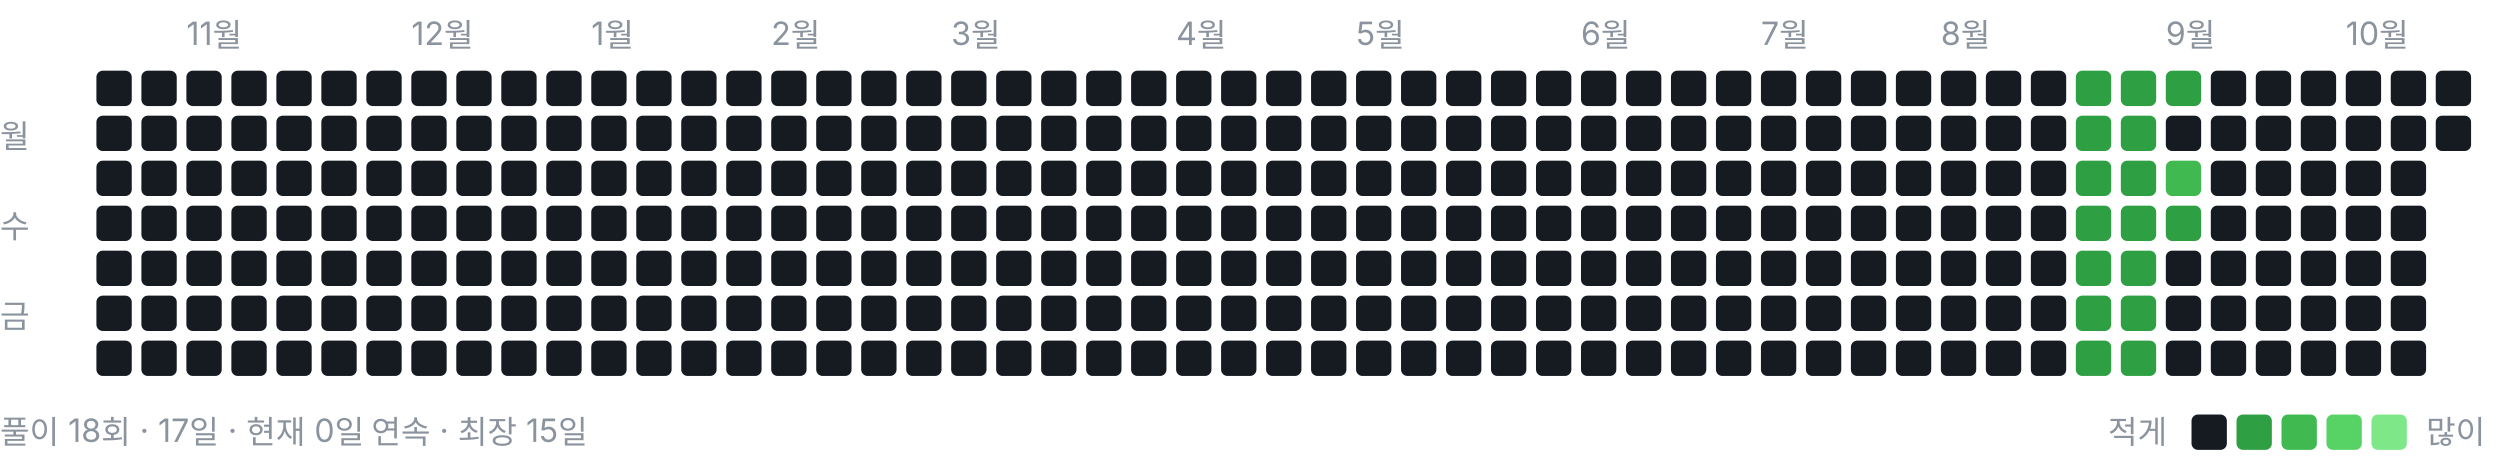
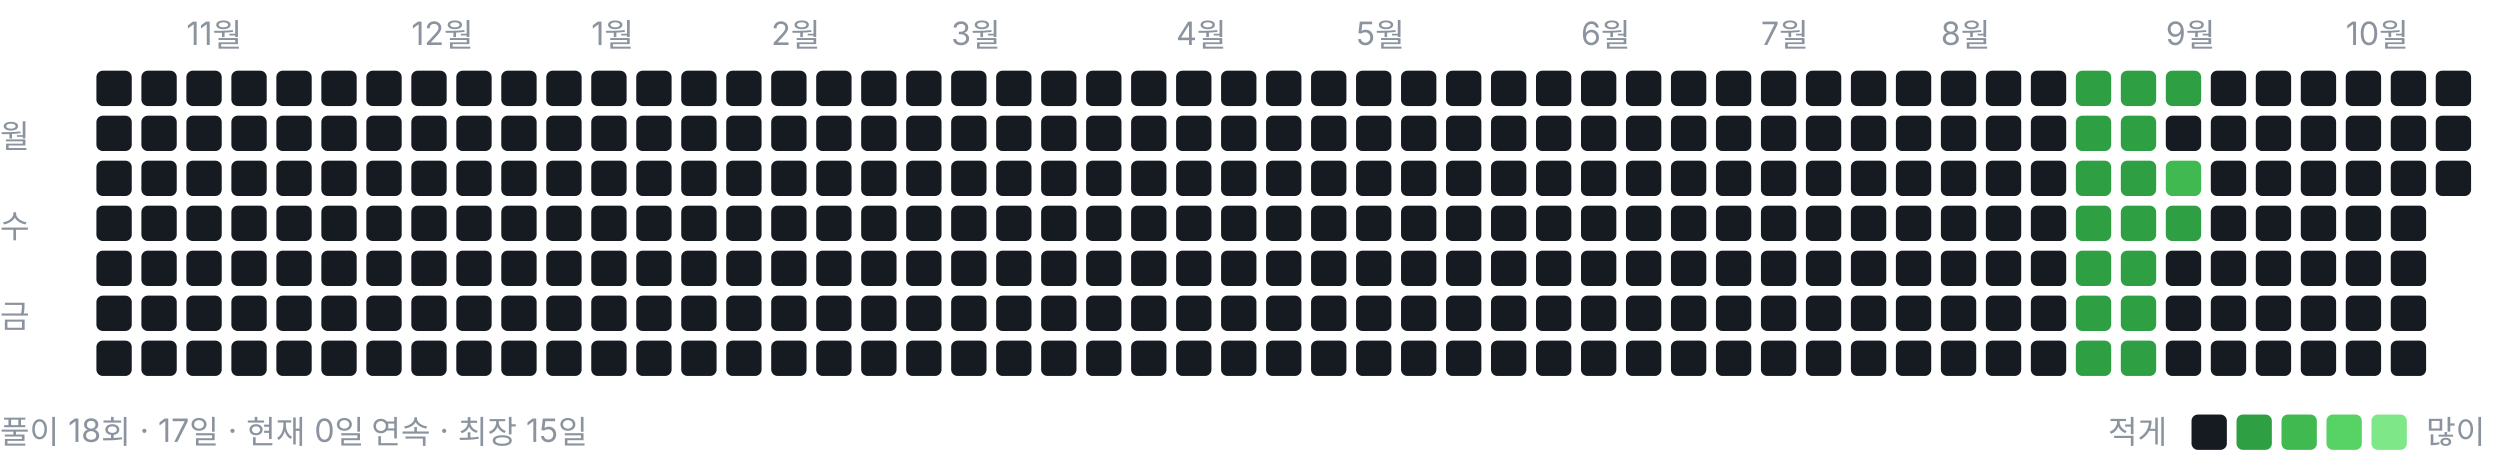
<svg xmlns="http://www.w3.org/2000/svg" width="778" height="146" viewBox="0 0 778 146" role="img" aria-label="풀이 잔디">
  <style>text{font:10px -apple-system,BlinkMacSystemFont,"Segoe UI","Malgun Gothic",sans-serif;fill:#8b949e}</style>
  <text x="58" y="14">11월</text>
  <text x="128" y="14">12월</text>
  <text x="184" y="14">1월</text>
  <text x="240" y="14">2월</text>
  <text x="296" y="14">3월</text>
  <text x="366" y="14">4월</text>
  <text x="422" y="14">5월</text>
  <text x="492" y="14">6월</text>
  <text x="548" y="14">7월</text>
  <text x="604" y="14">8월</text>
  <text x="674" y="14">9월</text>
  <text x="730" y="14">10월</text>
  <text x="0" y="46">월</text>
  <text x="0" y="74">수</text>
  <text x="0" y="102">금</text>
  <rect x="30" y="22" width="11" height="11" rx="2" ry="2" fill="#161b22" />
  <rect x="30" y="36" width="11" height="11" rx="2" ry="2" fill="#161b22" />
  <rect x="30" y="50" width="11" height="11" rx="2" ry="2" fill="#161b22" />
  <rect x="30" y="64" width="11" height="11" rx="2" ry="2" fill="#161b22" />
  <rect x="30" y="78" width="11" height="11" rx="2" ry="2" fill="#161b22" />
  <rect x="30" y="92" width="11" height="11" rx="2" ry="2" fill="#161b22" />
  <rect x="30" y="106" width="11" height="11" rx="2" ry="2" fill="#161b22" />
  <rect x="44" y="22" width="11" height="11" rx="2" ry="2" fill="#161b22" />
  <rect x="44" y="36" width="11" height="11" rx="2" ry="2" fill="#161b22" />
  <rect x="44" y="50" width="11" height="11" rx="2" ry="2" fill="#161b22" />
  <rect x="44" y="64" width="11" height="11" rx="2" ry="2" fill="#161b22" />
  <rect x="44" y="78" width="11" height="11" rx="2" ry="2" fill="#161b22" />
  <rect x="44" y="92" width="11" height="11" rx="2" ry="2" fill="#161b22" />
  <rect x="44" y="106" width="11" height="11" rx="2" ry="2" fill="#161b22" />
  <rect x="58" y="22" width="11" height="11" rx="2" ry="2" fill="#161b22" />
  <rect x="58" y="36" width="11" height="11" rx="2" ry="2" fill="#161b22" />
  <rect x="58" y="50" width="11" height="11" rx="2" ry="2" fill="#161b22" />
  <rect x="58" y="64" width="11" height="11" rx="2" ry="2" fill="#161b22" />
  <rect x="58" y="78" width="11" height="11" rx="2" ry="2" fill="#161b22" />
  <rect x="58" y="92" width="11" height="11" rx="2" ry="2" fill="#161b22" />
  <rect x="58" y="106" width="11" height="11" rx="2" ry="2" fill="#161b22" />
  <rect x="72" y="22" width="11" height="11" rx="2" ry="2" fill="#161b22" />
  <rect x="72" y="36" width="11" height="11" rx="2" ry="2" fill="#161b22" />
  <rect x="72" y="50" width="11" height="11" rx="2" ry="2" fill="#161b22" />
  <rect x="72" y="64" width="11" height="11" rx="2" ry="2" fill="#161b22" />
  <rect x="72" y="78" width="11" height="11" rx="2" ry="2" fill="#161b22" />
  <rect x="72" y="92" width="11" height="11" rx="2" ry="2" fill="#161b22" />
  <rect x="72" y="106" width="11" height="11" rx="2" ry="2" fill="#161b22" />
  <rect x="86" y="22" width="11" height="11" rx="2" ry="2" fill="#161b22" />
  <rect x="86" y="36" width="11" height="11" rx="2" ry="2" fill="#161b22" />
  <rect x="86" y="50" width="11" height="11" rx="2" ry="2" fill="#161b22" />
  <rect x="86" y="64" width="11" height="11" rx="2" ry="2" fill="#161b22" />
  <rect x="86" y="78" width="11" height="11" rx="2" ry="2" fill="#161b22" />
  <rect x="86" y="92" width="11" height="11" rx="2" ry="2" fill="#161b22" />
  <rect x="86" y="106" width="11" height="11" rx="2" ry="2" fill="#161b22" />
  <rect x="100" y="22" width="11" height="11" rx="2" ry="2" fill="#161b22" />
  <rect x="100" y="36" width="11" height="11" rx="2" ry="2" fill="#161b22" />
  <rect x="100" y="50" width="11" height="11" rx="2" ry="2" fill="#161b22" />
  <rect x="100" y="64" width="11" height="11" rx="2" ry="2" fill="#161b22" />
  <rect x="100" y="78" width="11" height="11" rx="2" ry="2" fill="#161b22" />
  <rect x="100" y="92" width="11" height="11" rx="2" ry="2" fill="#161b22" />
  <rect x="100" y="106" width="11" height="11" rx="2" ry="2" fill="#161b22" />
  <rect x="114" y="22" width="11" height="11" rx="2" ry="2" fill="#161b22" />
  <rect x="114" y="36" width="11" height="11" rx="2" ry="2" fill="#161b22" />
  <rect x="114" y="50" width="11" height="11" rx="2" ry="2" fill="#161b22" />
  <rect x="114" y="64" width="11" height="11" rx="2" ry="2" fill="#161b22" />
  <rect x="114" y="78" width="11" height="11" rx="2" ry="2" fill="#161b22" />
  <rect x="114" y="92" width="11" height="11" rx="2" ry="2" fill="#161b22" />
  <rect x="114" y="106" width="11" height="11" rx="2" ry="2" fill="#161b22" />
  <rect x="128" y="22" width="11" height="11" rx="2" ry="2" fill="#161b22" />
  <rect x="128" y="36" width="11" height="11" rx="2" ry="2" fill="#161b22" />
  <rect x="128" y="50" width="11" height="11" rx="2" ry="2" fill="#161b22" />
  <rect x="128" y="64" width="11" height="11" rx="2" ry="2" fill="#161b22" />
  <rect x="128" y="78" width="11" height="11" rx="2" ry="2" fill="#161b22" />
  <rect x="128" y="92" width="11" height="11" rx="2" ry="2" fill="#161b22" />
  <rect x="128" y="106" width="11" height="11" rx="2" ry="2" fill="#161b22" />
  <rect x="142" y="22" width="11" height="11" rx="2" ry="2" fill="#161b22" />
  <rect x="142" y="36" width="11" height="11" rx="2" ry="2" fill="#161b22" />
  <rect x="142" y="50" width="11" height="11" rx="2" ry="2" fill="#161b22" />
  <rect x="142" y="64" width="11" height="11" rx="2" ry="2" fill="#161b22" />
  <rect x="142" y="78" width="11" height="11" rx="2" ry="2" fill="#161b22" />
  <rect x="142" y="92" width="11" height="11" rx="2" ry="2" fill="#161b22" />
  <rect x="142" y="106" width="11" height="11" rx="2" ry="2" fill="#161b22" />
  <rect x="156" y="22" width="11" height="11" rx="2" ry="2" fill="#161b22" />
  <rect x="156" y="36" width="11" height="11" rx="2" ry="2" fill="#161b22" />
  <rect x="156" y="50" width="11" height="11" rx="2" ry="2" fill="#161b22" />
  <rect x="156" y="64" width="11" height="11" rx="2" ry="2" fill="#161b22" />
  <rect x="156" y="78" width="11" height="11" rx="2" ry="2" fill="#161b22" />
  <rect x="156" y="92" width="11" height="11" rx="2" ry="2" fill="#161b22" />
  <rect x="156" y="106" width="11" height="11" rx="2" ry="2" fill="#161b22" />
  <rect x="170" y="22" width="11" height="11" rx="2" ry="2" fill="#161b22" />
  <rect x="170" y="36" width="11" height="11" rx="2" ry="2" fill="#161b22" />
  <rect x="170" y="50" width="11" height="11" rx="2" ry="2" fill="#161b22" />
  <rect x="170" y="64" width="11" height="11" rx="2" ry="2" fill="#161b22" />
  <rect x="170" y="78" width="11" height="11" rx="2" ry="2" fill="#161b22" />
  <rect x="170" y="92" width="11" height="11" rx="2" ry="2" fill="#161b22" />
  <rect x="170" y="106" width="11" height="11" rx="2" ry="2" fill="#161b22" />
  <rect x="184" y="22" width="11" height="11" rx="2" ry="2" fill="#161b22" />
  <rect x="184" y="36" width="11" height="11" rx="2" ry="2" fill="#161b22" />
  <rect x="184" y="50" width="11" height="11" rx="2" ry="2" fill="#161b22" />
  <rect x="184" y="64" width="11" height="11" rx="2" ry="2" fill="#161b22" />
  <rect x="184" y="78" width="11" height="11" rx="2" ry="2" fill="#161b22" />
  <rect x="184" y="92" width="11" height="11" rx="2" ry="2" fill="#161b22" />
  <rect x="184" y="106" width="11" height="11" rx="2" ry="2" fill="#161b22" />
  <rect x="198" y="22" width="11" height="11" rx="2" ry="2" fill="#161b22" />
  <rect x="198" y="36" width="11" height="11" rx="2" ry="2" fill="#161b22" />
  <rect x="198" y="50" width="11" height="11" rx="2" ry="2" fill="#161b22" />
  <rect x="198" y="64" width="11" height="11" rx="2" ry="2" fill="#161b22" />
  <rect x="198" y="78" width="11" height="11" rx="2" ry="2" fill="#161b22" />
  <rect x="198" y="92" width="11" height="11" rx="2" ry="2" fill="#161b22" />
  <rect x="198" y="106" width="11" height="11" rx="2" ry="2" fill="#161b22" />
  <rect x="212" y="22" width="11" height="11" rx="2" ry="2" fill="#161b22" />
  <rect x="212" y="36" width="11" height="11" rx="2" ry="2" fill="#161b22" />
  <rect x="212" y="50" width="11" height="11" rx="2" ry="2" fill="#161b22" />
  <rect x="212" y="64" width="11" height="11" rx="2" ry="2" fill="#161b22" />
  <rect x="212" y="78" width="11" height="11" rx="2" ry="2" fill="#161b22" />
  <rect x="212" y="92" width="11" height="11" rx="2" ry="2" fill="#161b22" />
  <rect x="212" y="106" width="11" height="11" rx="2" ry="2" fill="#161b22" />
  <rect x="226" y="22" width="11" height="11" rx="2" ry="2" fill="#161b22" />
  <rect x="226" y="36" width="11" height="11" rx="2" ry="2" fill="#161b22" />
  <rect x="226" y="50" width="11" height="11" rx="2" ry="2" fill="#161b22" />
  <rect x="226" y="64" width="11" height="11" rx="2" ry="2" fill="#161b22" />
  <rect x="226" y="78" width="11" height="11" rx="2" ry="2" fill="#161b22" />
  <rect x="226" y="92" width="11" height="11" rx="2" ry="2" fill="#161b22" />
  <rect x="226" y="106" width="11" height="11" rx="2" ry="2" fill="#161b22" />
  <rect x="240" y="22" width="11" height="11" rx="2" ry="2" fill="#161b22" />
  <rect x="240" y="36" width="11" height="11" rx="2" ry="2" fill="#161b22" />
  <rect x="240" y="50" width="11" height="11" rx="2" ry="2" fill="#161b22" />
  <rect x="240" y="64" width="11" height="11" rx="2" ry="2" fill="#161b22" />
  <rect x="240" y="78" width="11" height="11" rx="2" ry="2" fill="#161b22" />
  <rect x="240" y="92" width="11" height="11" rx="2" ry="2" fill="#161b22" />
  <rect x="240" y="106" width="11" height="11" rx="2" ry="2" fill="#161b22" />
  <rect x="254" y="22" width="11" height="11" rx="2" ry="2" fill="#161b22" />
  <rect x="254" y="36" width="11" height="11" rx="2" ry="2" fill="#161b22" />
  <rect x="254" y="50" width="11" height="11" rx="2" ry="2" fill="#161b22" />
  <rect x="254" y="64" width="11" height="11" rx="2" ry="2" fill="#161b22" />
  <rect x="254" y="78" width="11" height="11" rx="2" ry="2" fill="#161b22" />
  <rect x="254" y="92" width="11" height="11" rx="2" ry="2" fill="#161b22" />
  <rect x="254" y="106" width="11" height="11" rx="2" ry="2" fill="#161b22" />
  <rect x="268" y="22" width="11" height="11" rx="2" ry="2" fill="#161b22" />
  <rect x="268" y="36" width="11" height="11" rx="2" ry="2" fill="#161b22" />
  <rect x="268" y="50" width="11" height="11" rx="2" ry="2" fill="#161b22" />
  <rect x="268" y="64" width="11" height="11" rx="2" ry="2" fill="#161b22" />
  <rect x="268" y="78" width="11" height="11" rx="2" ry="2" fill="#161b22" />
  <rect x="268" y="92" width="11" height="11" rx="2" ry="2" fill="#161b22" />
  <rect x="268" y="106" width="11" height="11" rx="2" ry="2" fill="#161b22" />
  <rect x="282" y="22" width="11" height="11" rx="2" ry="2" fill="#161b22" />
  <rect x="282" y="36" width="11" height="11" rx="2" ry="2" fill="#161b22" />
  <rect x="282" y="50" width="11" height="11" rx="2" ry="2" fill="#161b22" />
  <rect x="282" y="64" width="11" height="11" rx="2" ry="2" fill="#161b22" />
  <rect x="282" y="78" width="11" height="11" rx="2" ry="2" fill="#161b22" />
  <rect x="282" y="92" width="11" height="11" rx="2" ry="2" fill="#161b22" />
  <rect x="282" y="106" width="11" height="11" rx="2" ry="2" fill="#161b22" />
  <rect x="296" y="22" width="11" height="11" rx="2" ry="2" fill="#161b22" />
  <rect x="296" y="36" width="11" height="11" rx="2" ry="2" fill="#161b22" />
  <rect x="296" y="50" width="11" height="11" rx="2" ry="2" fill="#161b22" />
  <rect x="296" y="64" width="11" height="11" rx="2" ry="2" fill="#161b22" />
  <rect x="296" y="78" width="11" height="11" rx="2" ry="2" fill="#161b22" />
  <rect x="296" y="92" width="11" height="11" rx="2" ry="2" fill="#161b22" />
  <rect x="296" y="106" width="11" height="11" rx="2" ry="2" fill="#161b22" />
  <rect x="310" y="22" width="11" height="11" rx="2" ry="2" fill="#161b22" />
  <rect x="310" y="36" width="11" height="11" rx="2" ry="2" fill="#161b22" />
  <rect x="310" y="50" width="11" height="11" rx="2" ry="2" fill="#161b22" />
  <rect x="310" y="64" width="11" height="11" rx="2" ry="2" fill="#161b22" />
  <rect x="310" y="78" width="11" height="11" rx="2" ry="2" fill="#161b22" />
  <rect x="310" y="92" width="11" height="11" rx="2" ry="2" fill="#161b22" />
  <rect x="310" y="106" width="11" height="11" rx="2" ry="2" fill="#161b22" />
  <rect x="324" y="22" width="11" height="11" rx="2" ry="2" fill="#161b22" />
  <rect x="324" y="36" width="11" height="11" rx="2" ry="2" fill="#161b22" />
  <rect x="324" y="50" width="11" height="11" rx="2" ry="2" fill="#161b22" />
  <rect x="324" y="64" width="11" height="11" rx="2" ry="2" fill="#161b22" />
  <rect x="324" y="78" width="11" height="11" rx="2" ry="2" fill="#161b22" />
  <rect x="324" y="92" width="11" height="11" rx="2" ry="2" fill="#161b22" />
  <rect x="324" y="106" width="11" height="11" rx="2" ry="2" fill="#161b22" />
  <rect x="338" y="22" width="11" height="11" rx="2" ry="2" fill="#161b22" />
  <rect x="338" y="36" width="11" height="11" rx="2" ry="2" fill="#161b22" />
  <rect x="338" y="50" width="11" height="11" rx="2" ry="2" fill="#161b22" />
  <rect x="338" y="64" width="11" height="11" rx="2" ry="2" fill="#161b22" />
  <rect x="338" y="78" width="11" height="11" rx="2" ry="2" fill="#161b22" />
  <rect x="338" y="92" width="11" height="11" rx="2" ry="2" fill="#161b22" />
  <rect x="338" y="106" width="11" height="11" rx="2" ry="2" fill="#161b22" />
  <rect x="352" y="22" width="11" height="11" rx="2" ry="2" fill="#161b22" />
  <rect x="352" y="36" width="11" height="11" rx="2" ry="2" fill="#161b22" />
  <rect x="352" y="50" width="11" height="11" rx="2" ry="2" fill="#161b22" />
  <rect x="352" y="64" width="11" height="11" rx="2" ry="2" fill="#161b22" />
  <rect x="352" y="78" width="11" height="11" rx="2" ry="2" fill="#161b22" />
  <rect x="352" y="92" width="11" height="11" rx="2" ry="2" fill="#161b22" />
  <rect x="352" y="106" width="11" height="11" rx="2" ry="2" fill="#161b22" />
  <rect x="366" y="22" width="11" height="11" rx="2" ry="2" fill="#161b22" />
  <rect x="366" y="36" width="11" height="11" rx="2" ry="2" fill="#161b22" />
  <rect x="366" y="50" width="11" height="11" rx="2" ry="2" fill="#161b22" />
  <rect x="366" y="64" width="11" height="11" rx="2" ry="2" fill="#161b22" />
  <rect x="366" y="78" width="11" height="11" rx="2" ry="2" fill="#161b22" />
  <rect x="366" y="92" width="11" height="11" rx="2" ry="2" fill="#161b22" />
  <rect x="366" y="106" width="11" height="11" rx="2" ry="2" fill="#161b22" />
  <rect x="380" y="22" width="11" height="11" rx="2" ry="2" fill="#161b22" />
  <rect x="380" y="36" width="11" height="11" rx="2" ry="2" fill="#161b22" />
  <rect x="380" y="50" width="11" height="11" rx="2" ry="2" fill="#161b22" />
  <rect x="380" y="64" width="11" height="11" rx="2" ry="2" fill="#161b22" />
  <rect x="380" y="78" width="11" height="11" rx="2" ry="2" fill="#161b22" />
  <rect x="380" y="92" width="11" height="11" rx="2" ry="2" fill="#161b22" />
  <rect x="380" y="106" width="11" height="11" rx="2" ry="2" fill="#161b22" />
  <rect x="394" y="22" width="11" height="11" rx="2" ry="2" fill="#161b22" />
  <rect x="394" y="36" width="11" height="11" rx="2" ry="2" fill="#161b22" />
  <rect x="394" y="50" width="11" height="11" rx="2" ry="2" fill="#161b22" />
  <rect x="394" y="64" width="11" height="11" rx="2" ry="2" fill="#161b22" />
  <rect x="394" y="78" width="11" height="11" rx="2" ry="2" fill="#161b22" />
  <rect x="394" y="92" width="11" height="11" rx="2" ry="2" fill="#161b22" />
  <rect x="394" y="106" width="11" height="11" rx="2" ry="2" fill="#161b22" />
  <rect x="408" y="22" width="11" height="11" rx="2" ry="2" fill="#161b22" />
  <rect x="408" y="36" width="11" height="11" rx="2" ry="2" fill="#161b22" />
  <rect x="408" y="50" width="11" height="11" rx="2" ry="2" fill="#161b22" />
  <rect x="408" y="64" width="11" height="11" rx="2" ry="2" fill="#161b22" />
  <rect x="408" y="78" width="11" height="11" rx="2" ry="2" fill="#161b22" />
  <rect x="408" y="92" width="11" height="11" rx="2" ry="2" fill="#161b22" />
  <rect x="408" y="106" width="11" height="11" rx="2" ry="2" fill="#161b22" />
  <rect x="422" y="22" width="11" height="11" rx="2" ry="2" fill="#161b22" />
  <rect x="422" y="36" width="11" height="11" rx="2" ry="2" fill="#161b22" />
  <rect x="422" y="50" width="11" height="11" rx="2" ry="2" fill="#161b22" />
  <rect x="422" y="64" width="11" height="11" rx="2" ry="2" fill="#161b22" />
  <rect x="422" y="78" width="11" height="11" rx="2" ry="2" fill="#161b22" />
  <rect x="422" y="92" width="11" height="11" rx="2" ry="2" fill="#161b22" />
  <rect x="422" y="106" width="11" height="11" rx="2" ry="2" fill="#161b22" />
  <rect x="436" y="22" width="11" height="11" rx="2" ry="2" fill="#161b22" />
  <rect x="436" y="36" width="11" height="11" rx="2" ry="2" fill="#161b22" />
  <rect x="436" y="50" width="11" height="11" rx="2" ry="2" fill="#161b22" />
  <rect x="436" y="64" width="11" height="11" rx="2" ry="2" fill="#161b22" />
  <rect x="436" y="78" width="11" height="11" rx="2" ry="2" fill="#161b22" />
  <rect x="436" y="92" width="11" height="11" rx="2" ry="2" fill="#161b22" />
  <rect x="436" y="106" width="11" height="11" rx="2" ry="2" fill="#161b22" />
  <rect x="450" y="22" width="11" height="11" rx="2" ry="2" fill="#161b22" />
  <rect x="450" y="36" width="11" height="11" rx="2" ry="2" fill="#161b22" />
  <rect x="450" y="50" width="11" height="11" rx="2" ry="2" fill="#161b22" />
  <rect x="450" y="64" width="11" height="11" rx="2" ry="2" fill="#161b22" />
  <rect x="450" y="78" width="11" height="11" rx="2" ry="2" fill="#161b22" />
  <rect x="450" y="92" width="11" height="11" rx="2" ry="2" fill="#161b22" />
  <rect x="450" y="106" width="11" height="11" rx="2" ry="2" fill="#161b22" />
  <rect x="464" y="22" width="11" height="11" rx="2" ry="2" fill="#161b22" />
  <rect x="464" y="36" width="11" height="11" rx="2" ry="2" fill="#161b22" />
  <rect x="464" y="50" width="11" height="11" rx="2" ry="2" fill="#161b22" />
  <rect x="464" y="64" width="11" height="11" rx="2" ry="2" fill="#161b22" />
  <rect x="464" y="78" width="11" height="11" rx="2" ry="2" fill="#161b22" />
  <rect x="464" y="92" width="11" height="11" rx="2" ry="2" fill="#161b22" />
  <rect x="464" y="106" width="11" height="11" rx="2" ry="2" fill="#161b22" />
  <rect x="478" y="22" width="11" height="11" rx="2" ry="2" fill="#161b22" />
  <rect x="478" y="36" width="11" height="11" rx="2" ry="2" fill="#161b22" />
  <rect x="478" y="50" width="11" height="11" rx="2" ry="2" fill="#161b22" />
  <rect x="478" y="64" width="11" height="11" rx="2" ry="2" fill="#161b22" />
  <rect x="478" y="78" width="11" height="11" rx="2" ry="2" fill="#161b22" />
  <rect x="478" y="92" width="11" height="11" rx="2" ry="2" fill="#161b22" />
  <rect x="478" y="106" width="11" height="11" rx="2" ry="2" fill="#161b22" />
  <rect x="492" y="22" width="11" height="11" rx="2" ry="2" fill="#161b22" />
  <rect x="492" y="36" width="11" height="11" rx="2" ry="2" fill="#161b22" />
  <rect x="492" y="50" width="11" height="11" rx="2" ry="2" fill="#161b22" />
  <rect x="492" y="64" width="11" height="11" rx="2" ry="2" fill="#161b22" />
  <rect x="492" y="78" width="11" height="11" rx="2" ry="2" fill="#161b22" />
  <rect x="492" y="92" width="11" height="11" rx="2" ry="2" fill="#161b22" />
  <rect x="492" y="106" width="11" height="11" rx="2" ry="2" fill="#161b22" />
  <rect x="506" y="22" width="11" height="11" rx="2" ry="2" fill="#161b22" />
  <rect x="506" y="36" width="11" height="11" rx="2" ry="2" fill="#161b22" />
  <rect x="506" y="50" width="11" height="11" rx="2" ry="2" fill="#161b22" />
  <rect x="506" y="64" width="11" height="11" rx="2" ry="2" fill="#161b22" />
  <rect x="506" y="78" width="11" height="11" rx="2" ry="2" fill="#161b22" />
  <rect x="506" y="92" width="11" height="11" rx="2" ry="2" fill="#161b22" />
  <rect x="506" y="106" width="11" height="11" rx="2" ry="2" fill="#161b22" />
  <rect x="520" y="22" width="11" height="11" rx="2" ry="2" fill="#161b22" />
  <rect x="520" y="36" width="11" height="11" rx="2" ry="2" fill="#161b22" />
  <rect x="520" y="50" width="11" height="11" rx="2" ry="2" fill="#161b22" />
  <rect x="520" y="64" width="11" height="11" rx="2" ry="2" fill="#161b22" />
  <rect x="520" y="78" width="11" height="11" rx="2" ry="2" fill="#161b22" />
  <rect x="520" y="92" width="11" height="11" rx="2" ry="2" fill="#161b22" />
  <rect x="520" y="106" width="11" height="11" rx="2" ry="2" fill="#161b22" />
  <rect x="534" y="22" width="11" height="11" rx="2" ry="2" fill="#161b22" />
  <rect x="534" y="36" width="11" height="11" rx="2" ry="2" fill="#161b22" />
  <rect x="534" y="50" width="11" height="11" rx="2" ry="2" fill="#161b22" />
  <rect x="534" y="64" width="11" height="11" rx="2" ry="2" fill="#161b22" />
  <rect x="534" y="78" width="11" height="11" rx="2" ry="2" fill="#161b22" />
  <rect x="534" y="92" width="11" height="11" rx="2" ry="2" fill="#161b22" />
  <rect x="534" y="106" width="11" height="11" rx="2" ry="2" fill="#161b22" />
  <rect x="548" y="22" width="11" height="11" rx="2" ry="2" fill="#161b22" />
  <rect x="548" y="36" width="11" height="11" rx="2" ry="2" fill="#161b22" />
  <rect x="548" y="50" width="11" height="11" rx="2" ry="2" fill="#161b22" />
  <rect x="548" y="64" width="11" height="11" rx="2" ry="2" fill="#161b22" />
  <rect x="548" y="78" width="11" height="11" rx="2" ry="2" fill="#161b22" />
  <rect x="548" y="92" width="11" height="11" rx="2" ry="2" fill="#161b22" />
  <rect x="548" y="106" width="11" height="11" rx="2" ry="2" fill="#161b22" />
  <rect x="562" y="22" width="11" height="11" rx="2" ry="2" fill="#161b22" />
  <rect x="562" y="36" width="11" height="11" rx="2" ry="2" fill="#161b22" />
  <rect x="562" y="50" width="11" height="11" rx="2" ry="2" fill="#161b22" />
  <rect x="562" y="64" width="11" height="11" rx="2" ry="2" fill="#161b22" />
  <rect x="562" y="78" width="11" height="11" rx="2" ry="2" fill="#161b22" />
  <rect x="562" y="92" width="11" height="11" rx="2" ry="2" fill="#161b22" />
  <rect x="562" y="106" width="11" height="11" rx="2" ry="2" fill="#161b22" />
  <rect x="576" y="22" width="11" height="11" rx="2" ry="2" fill="#161b22" />
  <rect x="576" y="36" width="11" height="11" rx="2" ry="2" fill="#161b22" />
  <rect x="576" y="50" width="11" height="11" rx="2" ry="2" fill="#161b22" />
  <rect x="576" y="64" width="11" height="11" rx="2" ry="2" fill="#161b22" />
  <rect x="576" y="78" width="11" height="11" rx="2" ry="2" fill="#161b22" />
  <rect x="576" y="92" width="11" height="11" rx="2" ry="2" fill="#161b22" />
  <rect x="576" y="106" width="11" height="11" rx="2" ry="2" fill="#161b22" />
  <rect x="590" y="22" width="11" height="11" rx="2" ry="2" fill="#161b22" />
  <rect x="590" y="36" width="11" height="11" rx="2" ry="2" fill="#161b22" />
  <rect x="590" y="50" width="11" height="11" rx="2" ry="2" fill="#161b22" />
  <rect x="590" y="64" width="11" height="11" rx="2" ry="2" fill="#161b22" />
  <rect x="590" y="78" width="11" height="11" rx="2" ry="2" fill="#161b22" />
  <rect x="590" y="92" width="11" height="11" rx="2" ry="2" fill="#161b22" />
  <rect x="590" y="106" width="11" height="11" rx="2" ry="2" fill="#161b22" />
  <rect x="604" y="22" width="11" height="11" rx="2" ry="2" fill="#161b22" />
  <rect x="604" y="36" width="11" height="11" rx="2" ry="2" fill="#161b22" />
  <rect x="604" y="50" width="11" height="11" rx="2" ry="2" fill="#161b22" />
  <rect x="604" y="64" width="11" height="11" rx="2" ry="2" fill="#161b22" />
  <rect x="604" y="78" width="11" height="11" rx="2" ry="2" fill="#161b22" />
  <rect x="604" y="92" width="11" height="11" rx="2" ry="2" fill="#161b22" />
  <rect x="604" y="106" width="11" height="11" rx="2" ry="2" fill="#161b22" />
  <rect x="618" y="22" width="11" height="11" rx="2" ry="2" fill="#161b22" />
  <rect x="618" y="36" width="11" height="11" rx="2" ry="2" fill="#161b22" />
  <rect x="618" y="50" width="11" height="11" rx="2" ry="2" fill="#161b22" />
  <rect x="618" y="64" width="11" height="11" rx="2" ry="2" fill="#161b22" />
  <rect x="618" y="78" width="11" height="11" rx="2" ry="2" fill="#161b22" />
  <rect x="618" y="92" width="11" height="11" rx="2" ry="2" fill="#161b22" />
  <rect x="618" y="106" width="11" height="11" rx="2" ry="2" fill="#161b22" />
  <rect x="632" y="22" width="11" height="11" rx="2" ry="2" fill="#161b22" />
  <rect x="632" y="36" width="11" height="11" rx="2" ry="2" fill="#161b22" />
  <rect x="632" y="50" width="11" height="11" rx="2" ry="2" fill="#161b22" />
  <rect x="632" y="64" width="11" height="11" rx="2" ry="2" fill="#161b22" />
  <rect x="632" y="78" width="11" height="11" rx="2" ry="2" fill="#161b22" />
  <rect x="632" y="92" width="11" height="11" rx="2" ry="2" fill="#161b22" />
  <rect x="632" y="106" width="11" height="11" rx="2" ry="2" fill="#161b22" />
  <rect x="646" y="22" width="11" height="11" rx="2" ry="2" fill="#2ea043" />
  <rect x="646" y="36" width="11" height="11" rx="2" ry="2" fill="#2ea043" />
  <rect x="646" y="50" width="11" height="11" rx="2" ry="2" fill="#2ea043" />
  <rect x="646" y="64" width="11" height="11" rx="2" ry="2" fill="#2ea043" />
  <rect x="646" y="78" width="11" height="11" rx="2" ry="2" fill="#2ea043" />
  <rect x="646" y="92" width="11" height="11" rx="2" ry="2" fill="#2ea043" />
  <rect x="646" y="106" width="11" height="11" rx="2" ry="2" fill="#2ea043" />
  <rect x="660" y="22" width="11" height="11" rx="2" ry="2" fill="#2ea043" />
  <rect x="660" y="36" width="11" height="11" rx="2" ry="2" fill="#2ea043" />
  <rect x="660" y="50" width="11" height="11" rx="2" ry="2" fill="#2ea043" />
  <rect x="660" y="64" width="11" height="11" rx="2" ry="2" fill="#2ea043" />
  <rect x="660" y="78" width="11" height="11" rx="2" ry="2" fill="#2ea043" />
  <rect x="660" y="92" width="11" height="11" rx="2" ry="2" fill="#2ea043" />
  <rect x="660" y="106" width="11" height="11" rx="2" ry="2" fill="#2ea043" />
  <rect x="674" y="22" width="11" height="11" rx="2" ry="2" fill="#2ea043" />
  <rect x="674" y="36" width="11" height="11" rx="2" ry="2" fill="#161b22" />
  <rect x="674" y="50" width="11" height="11" rx="2" ry="2" fill="#3fb950" />
  <rect x="674" y="64" width="11" height="11" rx="2" ry="2" fill="#2ea043" />
  <rect x="674" y="78" width="11" height="11" rx="2" ry="2" fill="#161b22" />
  <rect x="674" y="92" width="11" height="11" rx="2" ry="2" fill="#161b22" />
  <rect x="674" y="106" width="11" height="11" rx="2" ry="2" fill="#161b22" />
  <rect x="688" y="22" width="11" height="11" rx="2" ry="2" fill="#161b22" />
  <rect x="688" y="36" width="11" height="11" rx="2" ry="2" fill="#161b22" />
  <rect x="688" y="50" width="11" height="11" rx="2" ry="2" fill="#161b22" />
  <rect x="688" y="64" width="11" height="11" rx="2" ry="2" fill="#161b22" />
  <rect x="688" y="78" width="11" height="11" rx="2" ry="2" fill="#161b22" />
  <rect x="688" y="92" width="11" height="11" rx="2" ry="2" fill="#161b22" />
  <rect x="688" y="106" width="11" height="11" rx="2" ry="2" fill="#161b22" />
  <rect x="702" y="22" width="11" height="11" rx="2" ry="2" fill="#161b22" />
  <rect x="702" y="36" width="11" height="11" rx="2" ry="2" fill="#161b22" />
  <rect x="702" y="50" width="11" height="11" rx="2" ry="2" fill="#161b22" />
  <rect x="702" y="64" width="11" height="11" rx="2" ry="2" fill="#161b22" />
  <rect x="702" y="78" width="11" height="11" rx="2" ry="2" fill="#161b22" />
  <rect x="702" y="92" width="11" height="11" rx="2" ry="2" fill="#161b22" />
  <rect x="702" y="106" width="11" height="11" rx="2" ry="2" fill="#161b22" />
  <rect x="716" y="22" width="11" height="11" rx="2" ry="2" fill="#161b22" />
  <rect x="716" y="36" width="11" height="11" rx="2" ry="2" fill="#161b22" />
  <rect x="716" y="50" width="11" height="11" rx="2" ry="2" fill="#161b22" />
  <rect x="716" y="64" width="11" height="11" rx="2" ry="2" fill="#161b22" />
  <rect x="716" y="78" width="11" height="11" rx="2" ry="2" fill="#161b22" />
  <rect x="716" y="92" width="11" height="11" rx="2" ry="2" fill="#161b22" />
  <rect x="716" y="106" width="11" height="11" rx="2" ry="2" fill="#161b22" />
  <rect x="730" y="22" width="11" height="11" rx="2" ry="2" fill="#161b22" />
  <rect x="730" y="36" width="11" height="11" rx="2" ry="2" fill="#161b22" />
  <rect x="730" y="50" width="11" height="11" rx="2" ry="2" fill="#161b22" />
  <rect x="730" y="64" width="11" height="11" rx="2" ry="2" fill="#161b22" />
  <rect x="730" y="78" width="11" height="11" rx="2" ry="2" fill="#161b22" />
  <rect x="730" y="92" width="11" height="11" rx="2" ry="2" fill="#161b22" />
  <rect x="730" y="106" width="11" height="11" rx="2" ry="2" fill="#161b22" />
  <rect x="744" y="22" width="11" height="11" rx="2" ry="2" fill="#161b22" />
  <rect x="744" y="36" width="11" height="11" rx="2" ry="2" fill="#161b22" />
  <rect x="744" y="50" width="11" height="11" rx="2" ry="2" fill="#161b22" />
  <rect x="744" y="64" width="11" height="11" rx="2" ry="2" fill="#161b22" />
  <rect x="744" y="78" width="11" height="11" rx="2" ry="2" fill="#161b22" />
  <rect x="744" y="92" width="11" height="11" rx="2" ry="2" fill="#161b22" />
  <rect x="744" y="106" width="11" height="11" rx="2" ry="2" fill="#161b22" />
  <rect x="758" y="22" width="11" height="11" rx="2" ry="2" fill="#161b22" />
  <rect x="758" y="36" width="11" height="11" rx="2" ry="2" fill="#161b22" />
+   <rect x="758" y="50" width="11" height="11" rx="2" ry="2" fill="#161b22" />
  <text x="0" y="138">풀이 18회 · 17일 · 현재 0일 연속 · 최장 15일</text>
  <text x="656" y="138">적게</text>
  <rect x="682" y="129" width="11" height="11" rx="2" ry="2" fill="#161b22" />
  <rect x="696" y="129" width="11" height="11" rx="2" ry="2" fill="#2ea043" />
  <rect x="710" y="129" width="11" height="11" rx="2" ry="2" fill="#3fb950" />
  <rect x="724" y="129" width="11" height="11" rx="2" ry="2" fill="#56d364" />
  <rect x="738" y="129" width="11" height="11" rx="2" ry="2" fill="#7ee787" />
  <text x="755" y="138">많이</text>
</svg>
